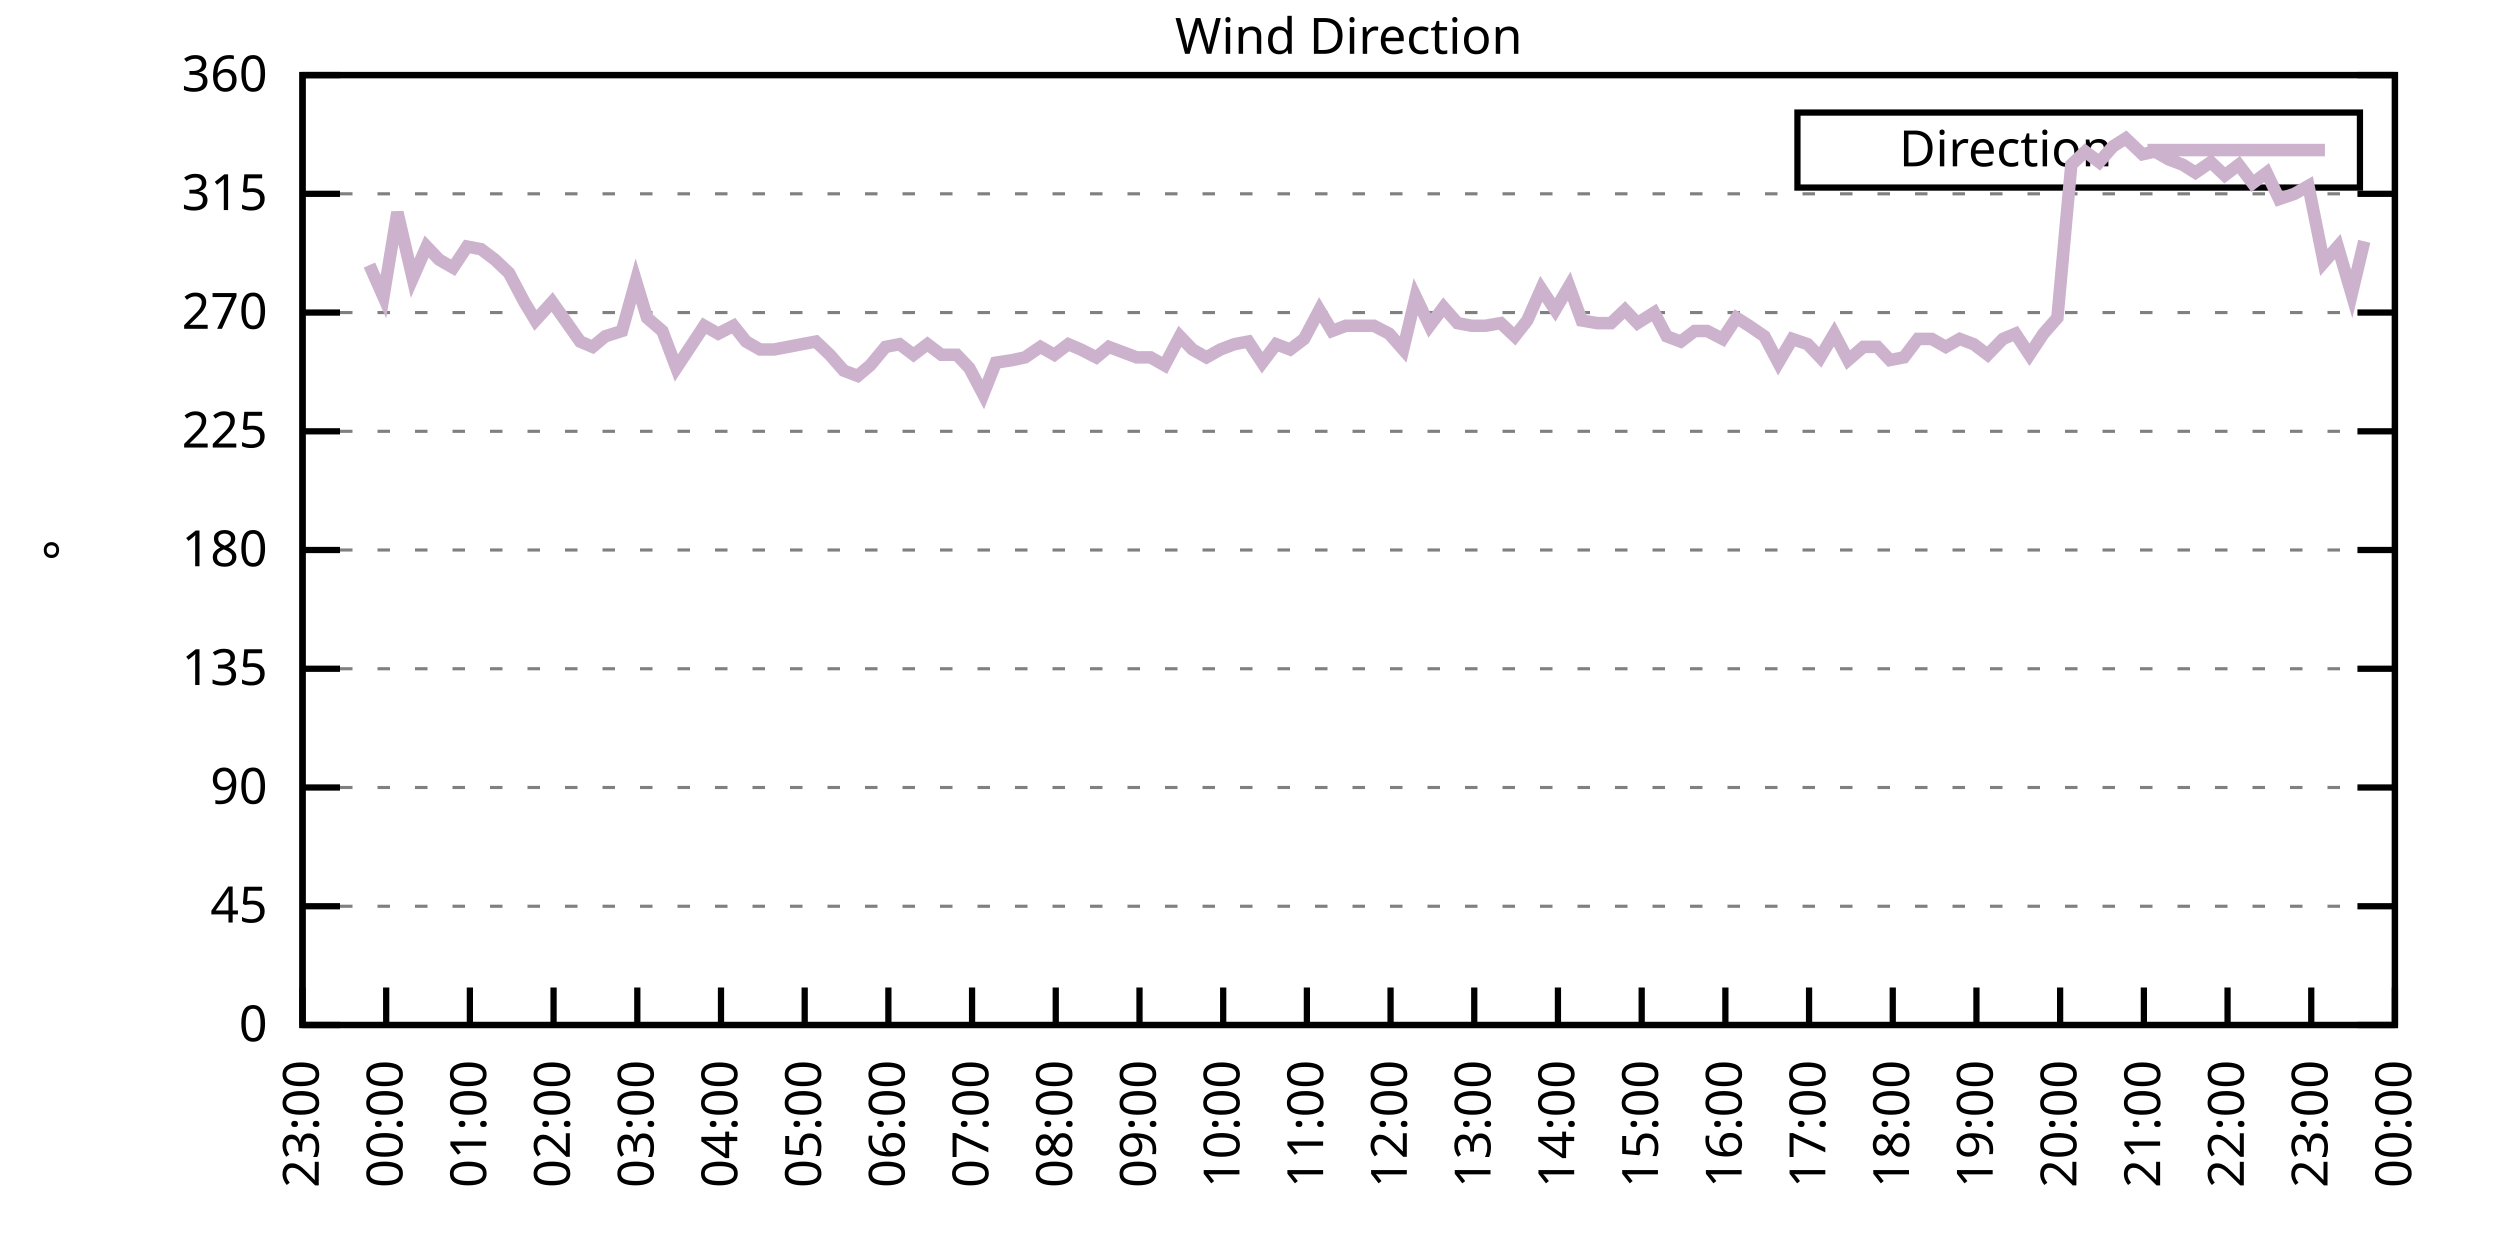
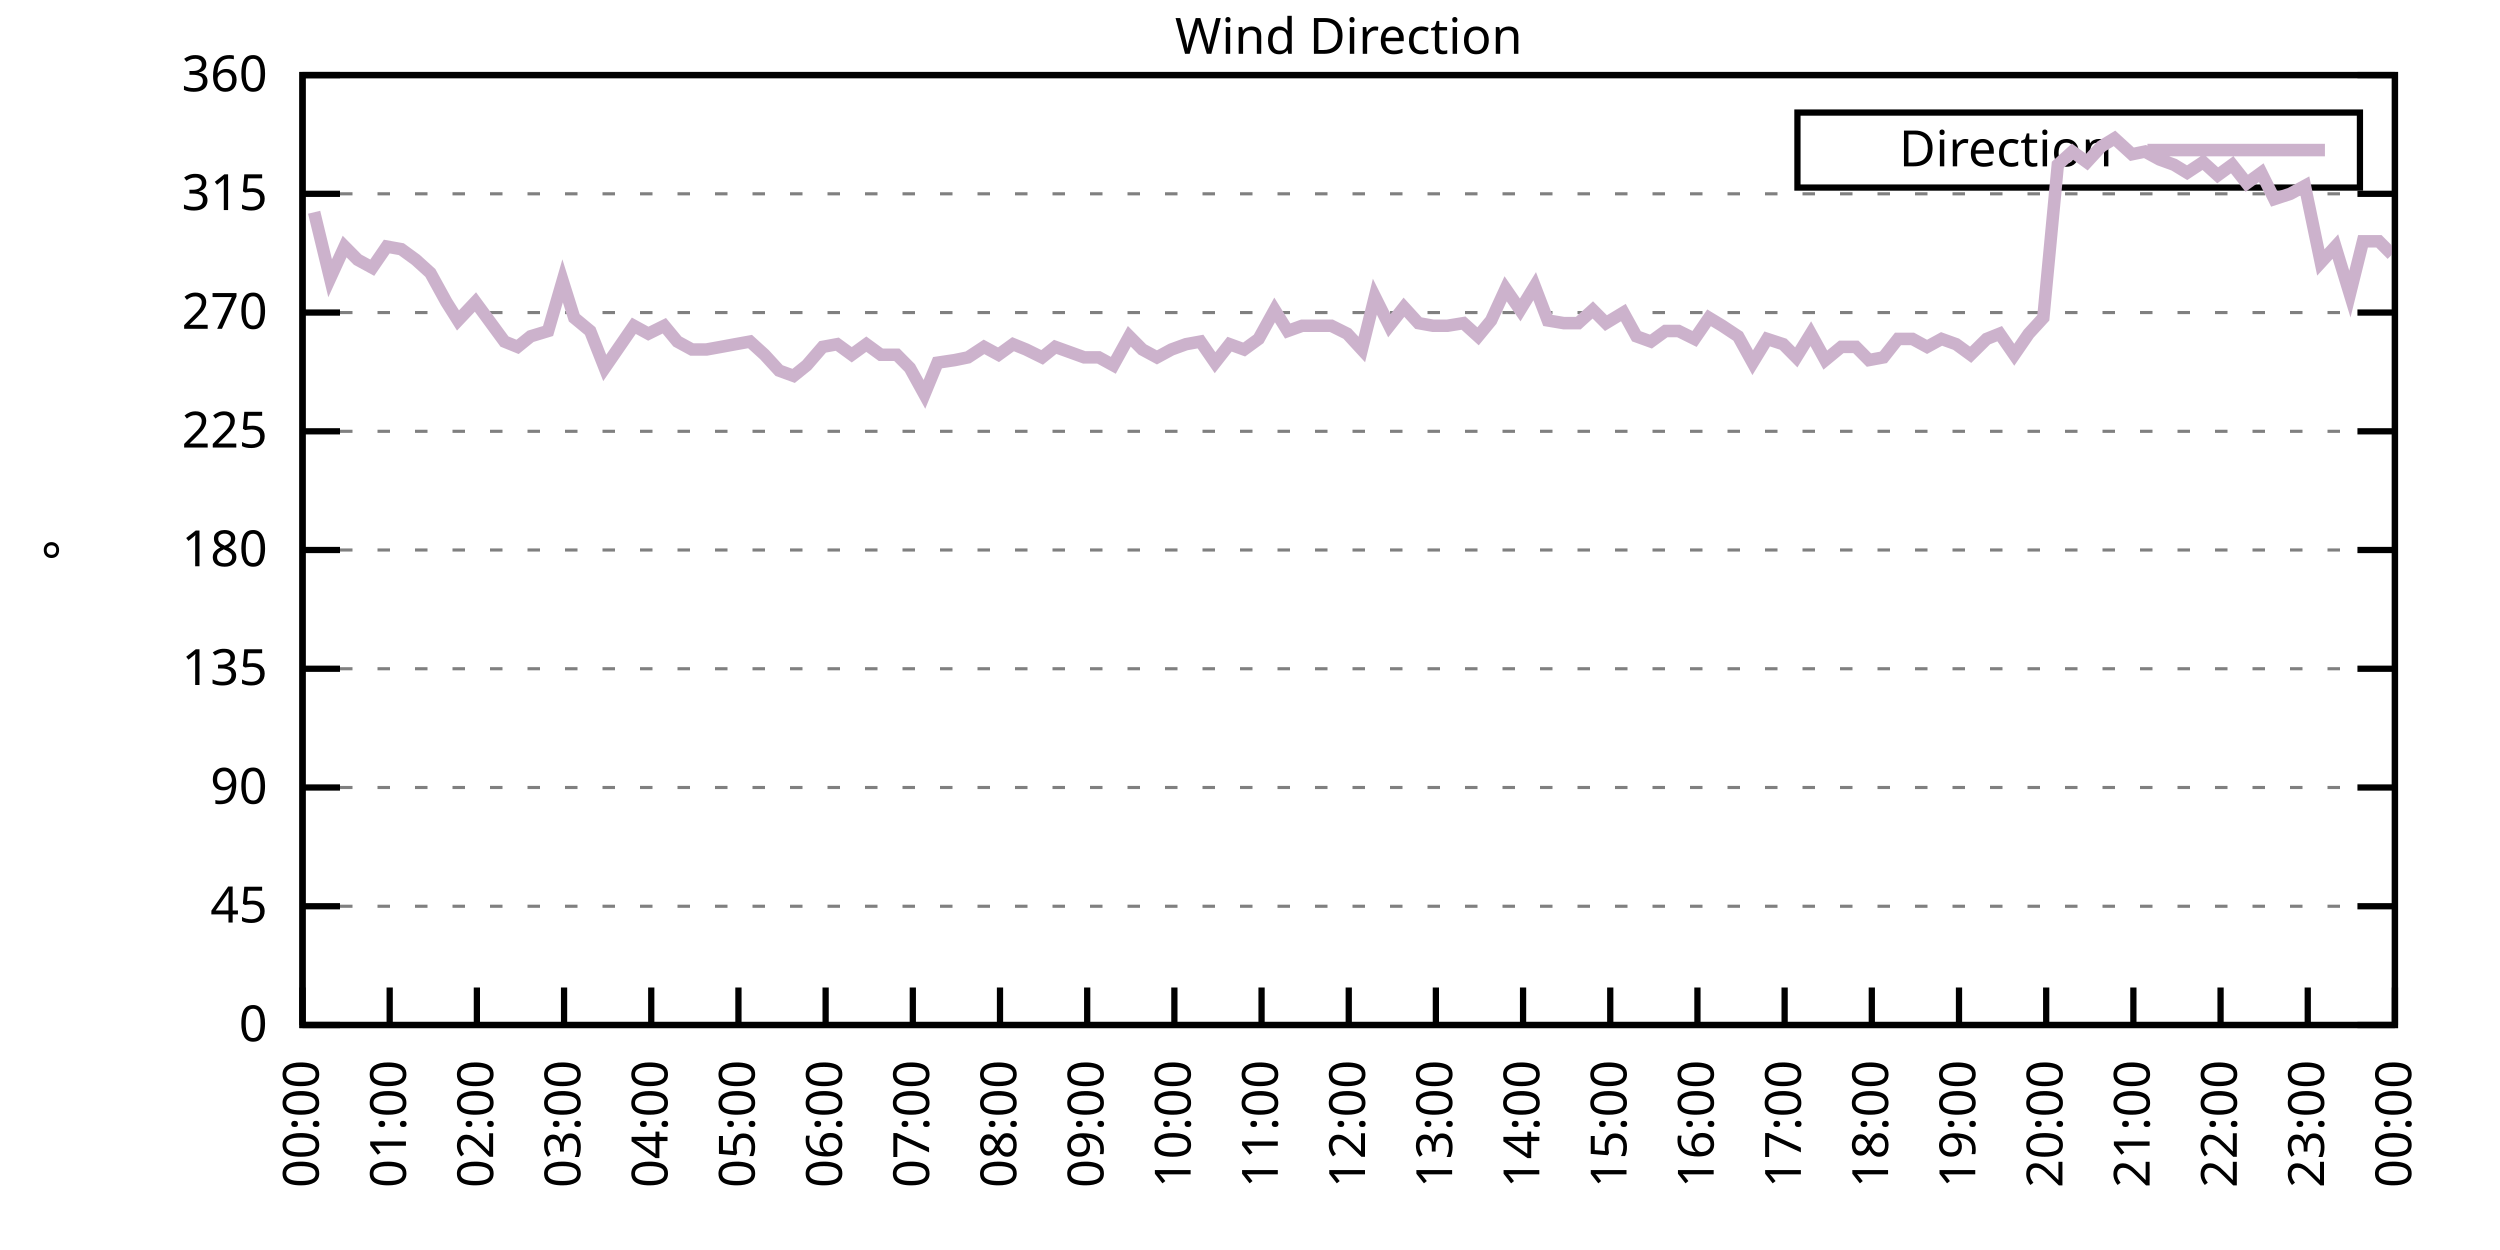
<svg xmlns="http://www.w3.org/2000/svg" xmlns:xlink="http://www.w3.org/1999/xlink" width="400" height="200" viewBox="0 0 400 200">
  <g id="gnuplot_canvas">
    <rect x="0" y="0" width="400" height="200" fill="none" />
    <defs>
      <circle id="gpDot" r="0.5" stroke-width="0.5" stroke="currentColor" />
      <path id="gpPt0" stroke-width="0.333" stroke="currentColor" d="M-1,0 h2 M0,-1 v2" />
      <path id="gpPt1" stroke-width="0.333" stroke="currentColor" d="M-1,-1 L1,1 M1,-1 L-1,1" />
      <path id="gpPt2" stroke-width="0.333" stroke="currentColor" d="M-1,0 L1,0 M0,-1 L0,1 M-1,-1 L1,1 M-1,1 L1,-1" />
      <rect id="gpPt3" stroke-width="0.333" stroke="currentColor" x="-1" y="-1" width="2" height="2" />
      <rect id="gpPt4" stroke-width="0.333" stroke="currentColor" fill="currentColor" x="-1" y="-1" width="2" height="2" />
      <circle id="gpPt5" stroke-width="0.333" stroke="currentColor" cx="0" cy="0" r="1" />
      <use xlink:href="#gpPt5" id="gpPt6" fill="currentColor" stroke="none" />
      <path id="gpPt7" stroke-width="0.333" stroke="currentColor" d="M0,-1.33 L-1.33,0.67 L1.33,0.67 z" />
      <use xlink:href="#gpPt7" id="gpPt8" fill="currentColor" stroke="none" />
      <use xlink:href="#gpPt7" id="gpPt9" stroke="currentColor" transform="rotate(180)" />
      <use xlink:href="#gpPt9" id="gpPt10" fill="currentColor" stroke="none" />
      <use xlink:href="#gpPt3" id="gpPt11" stroke="currentColor" transform="rotate(45)" />
      <use xlink:href="#gpPt11" id="gpPt12" fill="currentColor" stroke="none" />
      <path id="gpPt13" stroke-width="0.333" stroke="currentColor" d="M0,1.330 L1.265,0.411 L0.782,-1.067 L-0.782,-1.076 L-1.265,0.411 z" />
      <use xlink:href="#gpPt13" id="gpPt14" fill="currentColor" stroke="none" />
      <filter id="textbox" filterUnits="objectBoundingBox" x="0" y="0" height="1" width="1">
        <feFlood flood-color="white" flood-opacity="1" result="bgnd" />
        <feComposite in="SourceGraphic" in2="bgnd" operator="atop" />
      </filter>
      <filter id="greybox" filterUnits="objectBoundingBox" x="0" y="0" height="1" width="1">
        <feFlood flood-color="lightgrey" flood-opacity="1" result="grey" />
        <feComposite in="SourceGraphic" in2="grey" operator="atop" />
      </filter>
    </defs>
    <g fill="none" color="white" stroke="currentColor" stroke-width="1.00" stroke-linecap="butt" stroke-linejoin="miter">
</g>
    <g fill="none" color="black" stroke="currentColor" stroke-width="1.00" stroke-linecap="butt" stroke-linejoin="miter">
      <g stroke="none" shape-rendering="crispEdges">
        <polygon fill="rgb(255, 255, 255)" points="48.40,164.00 383.18,164.00 383.18,12.02 48.40,12.02 " />
      </g>
    </g>
    <g fill="none" color="black" stroke="currentColor" stroke-width="1.00" stroke-linecap="butt" stroke-linejoin="miter">
</g>
    <g fill="none" color="black" stroke="black" stroke-width="0.50" stroke-linecap="butt" stroke-linejoin="miter">
</g>
    <g fill="none" color="gray" stroke="currentColor" stroke-width="0.50" stroke-linecap="butt" stroke-linejoin="miter">
      <path stroke="gray" stroke-dasharray="2,4" class="gridline" d="M48.40,164.00 L383.19,164.00  " />
    </g>
    <g fill="none" color="gray" stroke="gray" stroke-width="1.00" stroke-linecap="butt" stroke-linejoin="miter">
</g>
    <g fill="none" color="black" stroke="currentColor" stroke-width="1.00" stroke-linecap="butt" stroke-linejoin="miter">
      <path stroke="black" d="M48.40,164.00 L54.40,164.00 M383.19,164.00 L377.19,164.00  " />
      <g transform="translate(42.80,166.60)" stroke="none" fill="black" font-family="Sans" font-size="8.00" text-anchor="end">
        <text>
          <tspan font-family="Sans"> 0</tspan>
        </text>
      </g>
    </g>
    <g fill="none" color="black" stroke="currentColor" stroke-width="1.00" stroke-linecap="butt" stroke-linejoin="miter">
</g>
    <g fill="none" color="black" stroke="black" stroke-width="0.50" stroke-linecap="butt" stroke-linejoin="miter">
</g>
    <g fill="none" color="gray" stroke="currentColor" stroke-width="0.50" stroke-linecap="butt" stroke-linejoin="miter">
      <path stroke="gray" stroke-dasharray="2,4" class="gridline" d="M48.40,145.00 L383.19,145.00  " />
    </g>
    <g fill="none" color="gray" stroke="gray" stroke-width="1.00" stroke-linecap="butt" stroke-linejoin="miter">
</g>
    <g fill="none" color="black" stroke="currentColor" stroke-width="1.00" stroke-linecap="butt" stroke-linejoin="miter">
      <path stroke="black" d="M48.40,145.00 L54.40,145.00 M383.19,145.00 L377.19,145.00  " />
      <g transform="translate(42.80,147.60)" stroke="none" fill="black" font-family="Sans" font-size="8.00" text-anchor="end">
        <text>
          <tspan font-family="Sans"> 45</tspan>
        </text>
      </g>
    </g>
    <g fill="none" color="black" stroke="currentColor" stroke-width="1.00" stroke-linecap="butt" stroke-linejoin="miter">
</g>
    <g fill="none" color="black" stroke="black" stroke-width="0.50" stroke-linecap="butt" stroke-linejoin="miter">
</g>
    <g fill="none" color="gray" stroke="currentColor" stroke-width="0.50" stroke-linecap="butt" stroke-linejoin="miter">
      <path stroke="gray" stroke-dasharray="2,4" class="gridline" d="M48.40,126.00 L383.19,126.00  " />
    </g>
    <g fill="none" color="gray" stroke="gray" stroke-width="1.00" stroke-linecap="butt" stroke-linejoin="miter">
</g>
    <g fill="none" color="black" stroke="currentColor" stroke-width="1.00" stroke-linecap="butt" stroke-linejoin="miter">
      <path stroke="black" d="M48.40,126.00 L54.40,126.00 M383.19,126.00 L377.19,126.00  " />
      <g transform="translate(42.80,128.60)" stroke="none" fill="black" font-family="Sans" font-size="8.00" text-anchor="end">
        <text>
          <tspan font-family="Sans"> 90</tspan>
        </text>
      </g>
    </g>
    <g fill="none" color="black" stroke="currentColor" stroke-width="1.00" stroke-linecap="butt" stroke-linejoin="miter">
</g>
    <g fill="none" color="black" stroke="black" stroke-width="0.50" stroke-linecap="butt" stroke-linejoin="miter">
</g>
    <g fill="none" color="gray" stroke="currentColor" stroke-width="0.50" stroke-linecap="butt" stroke-linejoin="miter">
      <path stroke="gray" stroke-dasharray="2,4" class="gridline" d="M48.40,107.00 L383.19,107.00  " />
    </g>
    <g fill="none" color="gray" stroke="gray" stroke-width="1.00" stroke-linecap="butt" stroke-linejoin="miter">
</g>
    <g fill="none" color="black" stroke="currentColor" stroke-width="1.00" stroke-linecap="butt" stroke-linejoin="miter">
      <path stroke="black" d="M48.40,107.00 L54.40,107.00 M383.19,107.00 L377.19,107.00  " />
      <g transform="translate(42.80,109.60)" stroke="none" fill="black" font-family="Sans" font-size="8.00" text-anchor="end">
        <text>
          <tspan font-family="Sans"> 135</tspan>
        </text>
      </g>
    </g>
    <g fill="none" color="black" stroke="currentColor" stroke-width="1.00" stroke-linecap="butt" stroke-linejoin="miter">
</g>
    <g fill="none" color="black" stroke="black" stroke-width="0.50" stroke-linecap="butt" stroke-linejoin="miter">
</g>
    <g fill="none" color="gray" stroke="currentColor" stroke-width="0.50" stroke-linecap="butt" stroke-linejoin="miter">
      <path stroke="gray" stroke-dasharray="2,4" class="gridline" d="M48.40,88.00 L383.19,88.00  " />
    </g>
    <g fill="none" color="gray" stroke="gray" stroke-width="1.00" stroke-linecap="butt" stroke-linejoin="miter">
</g>
    <g fill="none" color="black" stroke="currentColor" stroke-width="1.00" stroke-linecap="butt" stroke-linejoin="miter">
      <path stroke="black" d="M48.40,88.00 L54.40,88.00 M383.19,88.00 L377.19,88.00  " />
      <g transform="translate(42.80,90.60)" stroke="none" fill="black" font-family="Sans" font-size="8.00" text-anchor="end">
        <text>
          <tspan font-family="Sans"> 180</tspan>
        </text>
      </g>
    </g>
    <g fill="none" color="black" stroke="currentColor" stroke-width="1.00" stroke-linecap="butt" stroke-linejoin="miter">
</g>
    <g fill="none" color="black" stroke="black" stroke-width="0.50" stroke-linecap="butt" stroke-linejoin="miter">
</g>
    <g fill="none" color="gray" stroke="currentColor" stroke-width="0.50" stroke-linecap="butt" stroke-linejoin="miter">
      <path stroke="gray" stroke-dasharray="2,4" class="gridline" d="M48.40,69.01 L383.19,69.01  " />
    </g>
    <g fill="none" color="gray" stroke="gray" stroke-width="1.00" stroke-linecap="butt" stroke-linejoin="miter">
</g>
    <g fill="none" color="black" stroke="currentColor" stroke-width="1.00" stroke-linecap="butt" stroke-linejoin="miter">
      <path stroke="black" d="M48.40,69.01 L54.40,69.01 M383.19,69.01 L377.19,69.01  " />
      <g transform="translate(42.80,71.61)" stroke="none" fill="black" font-family="Sans" font-size="8.00" text-anchor="end">
        <text>
          <tspan font-family="Sans"> 225</tspan>
        </text>
      </g>
    </g>
    <g fill="none" color="black" stroke="currentColor" stroke-width="1.00" stroke-linecap="butt" stroke-linejoin="miter">
</g>
    <g fill="none" color="black" stroke="black" stroke-width="0.50" stroke-linecap="butt" stroke-linejoin="miter">
</g>
    <g fill="none" color="gray" stroke="currentColor" stroke-width="0.50" stroke-linecap="butt" stroke-linejoin="miter">
      <path stroke="gray" stroke-dasharray="2,4" class="gridline" d="M48.40,50.01 L383.19,50.01  " />
    </g>
    <g fill="none" color="gray" stroke="gray" stroke-width="1.00" stroke-linecap="butt" stroke-linejoin="miter">
</g>
    <g fill="none" color="black" stroke="currentColor" stroke-width="1.00" stroke-linecap="butt" stroke-linejoin="miter">
      <path stroke="black" d="M48.40,50.01 L54.40,50.01 M383.19,50.01 L377.19,50.01  " />
      <g transform="translate(42.80,52.61)" stroke="none" fill="black" font-family="Sans" font-size="8.00" text-anchor="end">
        <text>
          <tspan font-family="Sans"> 270</tspan>
        </text>
      </g>
    </g>
    <g fill="none" color="black" stroke="currentColor" stroke-width="1.00" stroke-linecap="butt" stroke-linejoin="miter">
</g>
    <g fill="none" color="black" stroke="black" stroke-width="0.50" stroke-linecap="butt" stroke-linejoin="miter">
</g>
    <g fill="none" color="gray" stroke="currentColor" stroke-width="0.50" stroke-linecap="butt" stroke-linejoin="miter">
      <path stroke="gray" stroke-dasharray="2,4" class="gridline" d="M48.40,31.01 L383.19,31.01  " />
    </g>
    <g fill="none" color="gray" stroke="gray" stroke-width="1.00" stroke-linecap="butt" stroke-linejoin="miter">
</g>
    <g fill="none" color="black" stroke="currentColor" stroke-width="1.00" stroke-linecap="butt" stroke-linejoin="miter">
      <path stroke="black" d="M48.40,31.01 L54.40,31.01 M383.19,31.01 L377.19,31.01  " />
      <g transform="translate(42.80,33.61)" stroke="none" fill="black" font-family="Sans" font-size="8.00" text-anchor="end">
        <text>
          <tspan font-family="Sans"> 315</tspan>
        </text>
      </g>
    </g>
    <g fill="none" color="black" stroke="currentColor" stroke-width="1.00" stroke-linecap="butt" stroke-linejoin="miter">
</g>
    <g fill="none" color="black" stroke="black" stroke-width="0.50" stroke-linecap="butt" stroke-linejoin="miter">
</g>
    <g fill="none" color="gray" stroke="currentColor" stroke-width="0.50" stroke-linecap="butt" stroke-linejoin="miter">
      <path stroke="gray" stroke-dasharray="2,4" class="gridline" d="M48.40,12.01 L383.19,12.01  " />
    </g>
    <g fill="none" color="gray" stroke="gray" stroke-width="1.00" stroke-linecap="butt" stroke-linejoin="miter">
</g>
    <g fill="none" color="black" stroke="currentColor" stroke-width="1.00" stroke-linecap="butt" stroke-linejoin="miter">
      <path stroke="black" d="M48.40,12.01 L54.40,12.01 M383.19,12.01 L377.19,12.01  " />
      <g transform="translate(42.80,14.61)" stroke="none" fill="black" font-family="Sans" font-size="8.00" text-anchor="end">
        <text>
          <tspan font-family="Sans"> 360</tspan>
        </text>
      </g>
    </g>
    <g fill="none" color="black" stroke="currentColor" stroke-width="1.00" stroke-linecap="butt" stroke-linejoin="miter">
      <path stroke="black" d="M48.40,164.00 L48.40,158.00  " />
      <g transform="translate(51.00,169.60) rotate(270.00)" stroke="none" fill="black" font-family="Sans" font-size="8.00" text-anchor="end">
        <text>
-           <tspan font-family="Sans">23:00</tspan>
-         </text>
-       </g>
-     </g>
-     <g fill="none" color="black" stroke="currentColor" stroke-width="1.00" stroke-linecap="butt" stroke-linejoin="miter">
-       <path stroke="black" d="M61.79,164.00 L61.79,158.00  " />
-       <g transform="translate(64.39,169.60) rotate(270.00)" stroke="none" fill="black" font-family="Sans" font-size="8.00" text-anchor="end">
-         <text>
          <tspan font-family="Sans">00:00</tspan>
        </text>
      </g>
    </g>
    <g fill="none" color="black" stroke="currentColor" stroke-width="1.00" stroke-linecap="butt" stroke-linejoin="miter">
-       <path stroke="black" d="M75.18,164.00 L75.18,158.00  " />
-       <g transform="translate(77.78,169.60) rotate(270.00)" stroke="none" fill="black" font-family="Sans" font-size="8.00" text-anchor="end">
+       <path stroke="black" d="M62.35,164.00 L62.35,158.00  " />
+       <g transform="translate(64.95,169.60) rotate(270.00)" stroke="none" fill="black" font-family="Sans" font-size="8.00" text-anchor="end">
        <text>
          <tspan font-family="Sans">01:00</tspan>
        </text>
      </g>
    </g>
    <g fill="none" color="black" stroke="currentColor" stroke-width="1.00" stroke-linecap="butt" stroke-linejoin="miter">
-       <path stroke="black" d="M88.57,164.00 L88.57,158.00  " />
-       <g transform="translate(91.17,169.60) rotate(270.00)" stroke="none" fill="black" font-family="Sans" font-size="8.00" text-anchor="end">
+       <path stroke="black" d="M76.30,164.00 L76.30,158.00  " />
+       <g transform="translate(78.90,169.60) rotate(270.00)" stroke="none" fill="black" font-family="Sans" font-size="8.00" text-anchor="end">
        <text>
          <tspan font-family="Sans">02:00</tspan>
        </text>
      </g>
    </g>
    <g fill="none" color="black" stroke="currentColor" stroke-width="1.00" stroke-linecap="butt" stroke-linejoin="miter">
-       <path stroke="black" d="M101.97,164.00 L101.97,158.00  " />
-       <g transform="translate(104.57,169.60) rotate(270.00)" stroke="none" fill="black" font-family="Sans" font-size="8.00" text-anchor="end">
+       <path stroke="black" d="M90.25,164.00 L90.25,158.00  " />
+       <g transform="translate(92.85,169.60) rotate(270.00)" stroke="none" fill="black" font-family="Sans" font-size="8.00" text-anchor="end">
        <text>
          <tspan font-family="Sans">03:00</tspan>
        </text>
      </g>
    </g>
    <g fill="none" color="black" stroke="currentColor" stroke-width="1.00" stroke-linecap="butt" stroke-linejoin="miter">
-       <path stroke="black" d="M115.36,164.00 L115.36,158.00  " />
-       <g transform="translate(117.96,169.60) rotate(270.00)" stroke="none" fill="black" font-family="Sans" font-size="8.00" text-anchor="end">
+       <path stroke="black" d="M104.20,164.00 L104.20,158.00  " />
+       <g transform="translate(106.80,169.60) rotate(270.00)" stroke="none" fill="black" font-family="Sans" font-size="8.00" text-anchor="end">
        <text>
          <tspan font-family="Sans">04:00</tspan>
        </text>
      </g>
    </g>
    <g fill="none" color="black" stroke="currentColor" stroke-width="1.00" stroke-linecap="butt" stroke-linejoin="miter">
-       <path stroke="black" d="M128.75,164.00 L128.75,158.00  " />
-       <g transform="translate(131.35,169.60) rotate(270.00)" stroke="none" fill="black" font-family="Sans" font-size="8.00" text-anchor="end">
+       <path stroke="black" d="M118.15,164.00 L118.15,158.00  " />
+       <g transform="translate(120.75,169.60) rotate(270.00)" stroke="none" fill="black" font-family="Sans" font-size="8.00" text-anchor="end">
        <text>
          <tspan font-family="Sans">05:00</tspan>
        </text>
      </g>
    </g>
    <g fill="none" color="black" stroke="currentColor" stroke-width="1.00" stroke-linecap="butt" stroke-linejoin="miter">
-       <path stroke="black" d="M142.14,164.00 L142.14,158.00  " />
-       <g transform="translate(144.74,169.60) rotate(270.00)" stroke="none" fill="black" font-family="Sans" font-size="8.00" text-anchor="end">
+       <path stroke="black" d="M132.10,164.00 L132.10,158.00  " />
+       <g transform="translate(134.70,169.60) rotate(270.00)" stroke="none" fill="black" font-family="Sans" font-size="8.00" text-anchor="end">
        <text>
          <tspan font-family="Sans">06:00</tspan>
        </text>
      </g>
    </g>
    <g fill="none" color="black" stroke="currentColor" stroke-width="1.00" stroke-linecap="butt" stroke-linejoin="miter">
-       <path stroke="black" d="M155.53,164.00 L155.53,158.00  " />
-       <g transform="translate(158.13,169.60) rotate(270.00)" stroke="none" fill="black" font-family="Sans" font-size="8.00" text-anchor="end">
+       <path stroke="black" d="M146.05,164.00 L146.05,158.00  " />
+       <g transform="translate(148.65,169.60) rotate(270.00)" stroke="none" fill="black" font-family="Sans" font-size="8.00" text-anchor="end">
        <text>
          <tspan font-family="Sans">07:00</tspan>
        </text>
      </g>
    </g>
    <g fill="none" color="black" stroke="currentColor" stroke-width="1.00" stroke-linecap="butt" stroke-linejoin="miter">
-       <path stroke="black" d="M168.92,164.00 L168.92,158.00  " />
-       <g transform="translate(171.52,169.60) rotate(270.00)" stroke="none" fill="black" font-family="Sans" font-size="8.00" text-anchor="end">
+       <path stroke="black" d="M160.00,164.00 L160.00,158.00  " />
+       <g transform="translate(162.60,169.60) rotate(270.00)" stroke="none" fill="black" font-family="Sans" font-size="8.00" text-anchor="end">
        <text>
          <tspan font-family="Sans">08:00</tspan>
        </text>
      </g>
    </g>
    <g fill="none" color="black" stroke="currentColor" stroke-width="1.00" stroke-linecap="butt" stroke-linejoin="miter">
-       <path stroke="black" d="M182.32,164.00 L182.32,158.00  " />
-       <g transform="translate(184.92,169.60) rotate(270.00)" stroke="none" fill="black" font-family="Sans" font-size="8.00" text-anchor="end">
+       <path stroke="black" d="M173.95,164.00 L173.95,158.00  " />
+       <g transform="translate(176.55,169.60) rotate(270.00)" stroke="none" fill="black" font-family="Sans" font-size="8.00" text-anchor="end">
        <text>
          <tspan font-family="Sans">09:00</tspan>
        </text>
      </g>
    </g>
    <g fill="none" color="black" stroke="currentColor" stroke-width="1.00" stroke-linecap="butt" stroke-linejoin="miter">
-       <path stroke="black" d="M195.71,164.00 L195.71,158.00  " />
-       <g transform="translate(198.31,169.60) rotate(270.00)" stroke="none" fill="black" font-family="Sans" font-size="8.00" text-anchor="end">
+       <path stroke="black" d="M187.90,164.00 L187.90,158.00  " />
+       <g transform="translate(190.50,169.60) rotate(270.00)" stroke="none" fill="black" font-family="Sans" font-size="8.00" text-anchor="end">
        <text>
          <tspan font-family="Sans">10:00</tspan>
        </text>
      </g>
    </g>
    <g fill="none" color="black" stroke="currentColor" stroke-width="1.00" stroke-linecap="butt" stroke-linejoin="miter">
-       <path stroke="black" d="M209.10,164.00 L209.10,158.00  " />
-       <g transform="translate(211.70,169.60) rotate(270.00)" stroke="none" fill="black" font-family="Sans" font-size="8.00" text-anchor="end">
+       <path stroke="black" d="M201.85,164.00 L201.85,158.00  " />
+       <g transform="translate(204.45,169.60) rotate(270.00)" stroke="none" fill="black" font-family="Sans" font-size="8.00" text-anchor="end">
        <text>
          <tspan font-family="Sans">11:00</tspan>
        </text>
      </g>
    </g>
    <g fill="none" color="black" stroke="currentColor" stroke-width="1.00" stroke-linecap="butt" stroke-linejoin="miter">
-       <path stroke="black" d="M222.49,164.00 L222.49,158.00  " />
-       <g transform="translate(225.09,169.60) rotate(270.00)" stroke="none" fill="black" font-family="Sans" font-size="8.00" text-anchor="end">
+       <path stroke="black" d="M215.80,164.00 L215.80,158.00  " />
+       <g transform="translate(218.40,169.60) rotate(270.00)" stroke="none" fill="black" font-family="Sans" font-size="8.00" text-anchor="end">
        <text>
          <tspan font-family="Sans">12:00</tspan>
        </text>
      </g>
    </g>
    <g fill="none" color="black" stroke="currentColor" stroke-width="1.00" stroke-linecap="butt" stroke-linejoin="miter">
-       <path stroke="black" d="M235.88,164.00 L235.88,158.00  " />
-       <g transform="translate(238.48,169.60) rotate(270.00)" stroke="none" fill="black" font-family="Sans" font-size="8.00" text-anchor="end">
+       <path stroke="black" d="M229.74,164.00 L229.74,158.00  " />
+       <g transform="translate(232.34,169.60) rotate(270.00)" stroke="none" fill="black" font-family="Sans" font-size="8.00" text-anchor="end">
        <text>
          <tspan font-family="Sans">13:00</tspan>
        </text>
      </g>
    </g>
    <g fill="none" color="black" stroke="currentColor" stroke-width="1.00" stroke-linecap="butt" stroke-linejoin="miter">
-       <path stroke="black" d="M249.27,164.00 L249.27,158.00  " />
-       <g transform="translate(251.87,169.60) rotate(270.00)" stroke="none" fill="black" font-family="Sans" font-size="8.00" text-anchor="end">
+       <path stroke="black" d="M243.69,164.00 L243.69,158.00  " />
+       <g transform="translate(246.29,169.60) rotate(270.00)" stroke="none" fill="black" font-family="Sans" font-size="8.00" text-anchor="end">
        <text>
          <tspan font-family="Sans">14:00</tspan>
        </text>
      </g>
    </g>
    <g fill="none" color="black" stroke="currentColor" stroke-width="1.00" stroke-linecap="butt" stroke-linejoin="miter">
-       <path stroke="black" d="M262.67,164.00 L262.67,158.00  " />
-       <g transform="translate(265.27,169.60) rotate(270.00)" stroke="none" fill="black" font-family="Sans" font-size="8.00" text-anchor="end">
+       <path stroke="black" d="M257.64,164.00 L257.64,158.00  " />
+       <g transform="translate(260.24,169.60) rotate(270.00)" stroke="none" fill="black" font-family="Sans" font-size="8.00" text-anchor="end">
        <text>
          <tspan font-family="Sans">15:00</tspan>
        </text>
      </g>
    </g>
    <g fill="none" color="black" stroke="currentColor" stroke-width="1.00" stroke-linecap="butt" stroke-linejoin="miter">
-       <path stroke="black" d="M276.06,164.00 L276.06,158.00  " />
-       <g transform="translate(278.66,169.60) rotate(270.00)" stroke="none" fill="black" font-family="Sans" font-size="8.00" text-anchor="end">
+       <path stroke="black" d="M271.59,164.00 L271.59,158.00  " />
+       <g transform="translate(274.19,169.60) rotate(270.00)" stroke="none" fill="black" font-family="Sans" font-size="8.00" text-anchor="end">
        <text>
          <tspan font-family="Sans">16:00</tspan>
        </text>
      </g>
    </g>
    <g fill="none" color="black" stroke="currentColor" stroke-width="1.00" stroke-linecap="butt" stroke-linejoin="miter">
-       <path stroke="black" d="M289.45,164.00 L289.45,158.00  " />
-       <g transform="translate(292.05,169.60) rotate(270.00)" stroke="none" fill="black" font-family="Sans" font-size="8.00" text-anchor="end">
+       <path stroke="black" d="M285.54,164.00 L285.54,158.00  " />
+       <g transform="translate(288.14,169.60) rotate(270.00)" stroke="none" fill="black" font-family="Sans" font-size="8.00" text-anchor="end">
        <text>
          <tspan font-family="Sans">17:00</tspan>
        </text>
      </g>
    </g>
    <g fill="none" color="black" stroke="currentColor" stroke-width="1.00" stroke-linecap="butt" stroke-linejoin="miter">
-       <path stroke="black" d="M302.84,164.00 L302.84,158.00  " />
-       <g transform="translate(305.44,169.60) rotate(270.00)" stroke="none" fill="black" font-family="Sans" font-size="8.00" text-anchor="end">
+       <path stroke="black" d="M299.49,164.00 L299.49,158.00  " />
+       <g transform="translate(302.09,169.60) rotate(270.00)" stroke="none" fill="black" font-family="Sans" font-size="8.00" text-anchor="end">
        <text>
          <tspan font-family="Sans">18:00</tspan>
        </text>
      </g>
    </g>
    <g fill="none" color="black" stroke="currentColor" stroke-width="1.00" stroke-linecap="butt" stroke-linejoin="miter">
-       <path stroke="black" d="M316.23,164.00 L316.23,158.00  " />
-       <g transform="translate(318.83,169.60) rotate(270.00)" stroke="none" fill="black" font-family="Sans" font-size="8.00" text-anchor="end">
+       <path stroke="black" d="M313.44,164.00 L313.44,158.00  " />
+       <g transform="translate(316.04,169.60) rotate(270.00)" stroke="none" fill="black" font-family="Sans" font-size="8.00" text-anchor="end">
        <text>
          <tspan font-family="Sans">19:00</tspan>
        </text>
      </g>
    </g>
    <g fill="none" color="black" stroke="currentColor" stroke-width="1.00" stroke-linecap="butt" stroke-linejoin="miter">
-       <path stroke="black" d="M329.62,164.00 L329.62,158.00  " />
-       <g transform="translate(332.22,169.60) rotate(270.00)" stroke="none" fill="black" font-family="Sans" font-size="8.00" text-anchor="end">
+       <path stroke="black" d="M327.39,164.00 L327.39,158.00  " />
+       <g transform="translate(329.99,169.60) rotate(270.00)" stroke="none" fill="black" font-family="Sans" font-size="8.00" text-anchor="end">
        <text>
          <tspan font-family="Sans">20:00</tspan>
        </text>
      </g>
    </g>
    <g fill="none" color="black" stroke="currentColor" stroke-width="1.00" stroke-linecap="butt" stroke-linejoin="miter">
-       <path stroke="black" d="M343.02,164.00 L343.02,158.00  " />
-       <g transform="translate(345.62,169.60) rotate(270.00)" stroke="none" fill="black" font-family="Sans" font-size="8.00" text-anchor="end">
+       <path stroke="black" d="M341.34,164.00 L341.34,158.00  " />
+       <g transform="translate(343.94,169.60) rotate(270.00)" stroke="none" fill="black" font-family="Sans" font-size="8.00" text-anchor="end">
        <text>
          <tspan font-family="Sans">21:00</tspan>
        </text>
      </g>
    </g>
    <g fill="none" color="black" stroke="currentColor" stroke-width="1.00" stroke-linecap="butt" stroke-linejoin="miter">
-       <path stroke="black" d="M356.41,164.00 L356.41,158.00  " />
-       <g transform="translate(359.01,169.60) rotate(270.00)" stroke="none" fill="black" font-family="Sans" font-size="8.00" text-anchor="end">
+       <path stroke="black" d="M355.29,164.00 L355.29,158.00  " />
+       <g transform="translate(357.89,169.60) rotate(270.00)" stroke="none" fill="black" font-family="Sans" font-size="8.00" text-anchor="end">
        <text>
          <tspan font-family="Sans">22:00</tspan>
        </text>
      </g>
    </g>
    <g fill="none" color="black" stroke="currentColor" stroke-width="1.00" stroke-linecap="butt" stroke-linejoin="miter">
-       <path stroke="black" d="M369.80,164.00 L369.80,158.00  " />
-       <g transform="translate(372.40,169.60) rotate(270.00)" stroke="none" fill="black" font-family="Sans" font-size="8.00" text-anchor="end">
+       <path stroke="black" d="M369.24,164.00 L369.24,158.00  " />
+       <g transform="translate(371.84,169.60) rotate(270.00)" stroke="none" fill="black" font-family="Sans" font-size="8.00" text-anchor="end">
        <text>
          <tspan font-family="Sans">23:00</tspan>
        </text>
      </g>
    </g>
    <g fill="none" color="black" stroke="currentColor" stroke-width="1.00" stroke-linecap="butt" stroke-linejoin="miter">
      <path stroke="black" d="M383.19,164.00 L383.19,158.00  " />
      <g transform="translate(385.79,169.60) rotate(270.00)" stroke="none" fill="black" font-family="Sans" font-size="8.00" text-anchor="end">
        <text>
          <tspan font-family="Sans">00:00</tspan>
        </text>
      </g>
    </g>
    <g fill="none" color="black" stroke="currentColor" stroke-width="1.00" stroke-linecap="butt" stroke-linejoin="miter">
</g>
    <g fill="none" color="black" stroke="currentColor" stroke-width="1.00" stroke-linecap="butt" stroke-linejoin="miter">
      <path stroke="black" d="M48.40,12.01 L48.40,164.00 L383.19,164.00 L383.19,12.01 L48.40,12.01 Z  " />
    </g>
    <g fill="none" color="black" stroke="currentColor" stroke-width="1.00" stroke-linecap="butt" stroke-linejoin="miter">
</g>
    <g fill="none" color="black" stroke="currentColor" stroke-width="1.00" stroke-linecap="butt" stroke-linejoin="miter">
      <path stroke="black" d="M287.59,30.01 L287.59,18.01 L377.59,18.01 L377.59,30.01 L287.59,30.01 Z  " />
    </g>
    <g id="Wind_direction_plot_1">
      <g fill="none" color="white" stroke="black" stroke-width="2.00" stroke-linecap="butt" stroke-linejoin="miter">
</g>
      <g fill="none" color="black" stroke="currentColor" stroke-width="2.00" stroke-linecap="butt" stroke-linejoin="miter">
        <g transform="translate(337.99,26.61)" stroke="none" fill="black" font-family="Sans" font-size="8.00" text-anchor="end">
          <text>
            <tspan font-family="Sans">Direction</tspan>
          </text>
        </g>
      </g>
      <g fill="none" color="black" stroke="currentColor" stroke-width="2.00" stroke-linecap="butt" stroke-linejoin="miter">
-         <path stroke="rgb(204, 178, 204)" d="M343.59,24.01 L371.99,24.01 M59.11,42.41 L61.35,47.47 L63.58,33.96 L66.03,44.52 L68.26,39.45 L70.27,41.56   L72.50,42.83 L74.74,39.45 L76.97,39.87 L79.20,41.56 L81.43,43.67 L83.89,48.32 L85.67,51.27 L88.35,48.32   L90.14,50.85 L92.82,54.65 L94.82,55.50 L96.83,53.81 L99.51,52.96 L101.74,44.94 L103.53,50.85 L105.98,52.96   L108.22,58.87 L110.45,55.50 L112.68,52.12 L114.91,53.39 L117.37,52.12 L119.38,54.65 L121.61,55.92 L123.84,55.92   L126.07,55.50 L128.30,55.07 L130.54,54.65 L132.77,56.76 L135.00,59.30 L137.23,60.14 L139.24,58.45 L141.69,55.50   L143.93,55.07 L146.16,56.76 L148.39,55.07 L150.62,56.76 L153.08,56.76 L155.09,58.87 L157.32,63.10 L159.33,58.03   L162.01,57.61 L164.01,57.18 L166.47,55.50 L168.70,56.76 L170.93,55.07 L172.94,55.92 L175.40,57.18 L177.41,55.50   L179.64,56.34 L181.87,57.18 L184.10,57.18 L186.33,58.45 L188.79,53.81 L190.80,55.92 L193.03,57.18 L195.26,55.92   L197.49,55.07 L199.73,54.65 L201.96,58.03 L204.19,55.07 L206.42,55.92 L208.65,54.23 L211.11,49.59 L213.12,52.96   L215.35,52.12 L217.58,52.12 L219.81,52.12 L222.27,53.39 L224.50,55.92 L226.51,47.47 L228.74,52.12 L230.97,49.16   L233.20,51.70 L235.44,52.12 L237.67,52.12 L240.12,51.70 L242.36,53.81 L244.36,51.27 L246.60,46.21 L248.83,49.59   L251.06,45.79 L253.07,51.27 L255.52,51.70 L257.76,51.70 L259.99,49.59 L262.00,51.70 L264.67,50.01 L266.68,53.81   L268.92,54.65 L271.15,52.96 L273.16,52.96 L275.61,54.23 L277.84,50.85 L279.85,52.12 L282.31,53.81 L284.54,58.03   L286.77,54.23 L289.23,55.07 L291.23,57.18 L293.47,53.39 L295.70,57.61 L298.15,55.50 L300.39,55.50 L302.39,57.61   L304.63,57.18 L306.86,54.23 L309.09,54.23 L311.32,55.50 L313.55,54.23 L315.79,55.07 L318.02,56.76 L320.47,54.23   L322.48,53.39 L324.71,56.76 L326.95,53.39 L329.18,50.85 L331.41,26.36 L333.64,24.25 L335.87,25.94 L338.10,23.41   L340.11,22.14 L342.79,24.68 L344.80,24.25 L347.03,25.52 L349.26,26.36 L351.27,27.63 L353.73,25.94 L355.96,28.05   L358.19,26.36 L360.42,29.32 L362.66,27.63 L364.66,31.85 L367.12,31.01 L369.35,29.74 L371.81,41.99 L374.04,39.45   L376.27,47.05 L378.28,38.61  " />
+         <path stroke="rgb(204, 178, 204)" d="M343.59,24.01 L371.99,24.01 M50.26,33.96 L52.82,44.52 L55.14,39.45 L57.23,41.56 L59.56,42.83 L61.88,39.45   L64.21,39.87 L66.53,41.56 L68.86,43.67 L71.42,48.32 L73.28,51.27 L76.07,48.32 L77.93,50.85 L80.72,54.65   L82.81,55.50 L84.90,53.81 L87.69,52.96 L90.02,44.94 L91.88,50.85 L94.43,52.96 L96.76,58.87 L99.08,55.50   L101.41,52.12 L103.73,53.39 L106.29,52.12 L108.38,54.65 L110.71,55.92 L113.03,55.92 L115.36,55.50 L117.68,55.07   L120.01,54.65 L122.33,56.76 L124.66,59.30 L126.98,60.14 L129.08,58.45 L131.63,55.50 L133.96,55.07 L136.28,56.76   L138.61,55.07 L140.93,56.76 L143.49,56.76 L145.58,58.87 L147.91,63.10 L150.00,58.03 L152.79,57.61 L154.88,57.18   L157.44,55.50 L159.76,56.76 L162.09,55.07 L164.18,55.92 L166.74,57.18 L168.83,55.50 L171.16,56.34 L173.48,57.18   L175.81,57.18 L178.13,58.45 L180.69,53.81 L182.78,55.92 L185.11,57.18 L187.43,55.92 L189.76,55.07 L192.08,54.65   L194.41,58.03 L196.73,55.07 L199.06,55.92 L201.38,54.23 L203.94,49.59 L206.03,52.96 L208.36,52.12 L210.68,52.12   L213.01,52.12 L215.56,53.39 L217.89,55.92 L219.98,47.47 L222.30,52.12 L224.63,49.16 L226.95,51.70 L229.28,52.12   L231.60,52.12 L234.16,51.70 L236.49,53.81 L238.58,51.27 L240.90,46.21 L243.23,49.59 L245.55,45.79 L247.65,51.27   L250.20,51.70 L252.53,51.70 L254.85,49.59 L256.95,51.70 L259.74,50.01 L261.83,53.81 L264.15,54.65 L266.48,52.96   L268.57,52.96 L271.13,54.23 L273.45,50.85 L275.55,52.12 L278.10,53.81 L280.43,58.03 L282.75,54.23 L285.31,55.07   L287.40,57.18 L289.73,53.39 L292.05,57.61 L294.61,55.50 L296.94,55.50 L299.03,57.61 L301.35,57.18 L303.68,54.23   L306.00,54.23 L308.33,55.50 L310.65,54.23 L312.98,55.07 L315.30,56.76 L317.86,54.23 L319.95,53.39 L322.28,56.76   L324.60,53.39 L326.93,50.85 L329.25,26.36 L331.58,24.25 L333.90,25.94 L336.23,23.41 L338.32,22.14 L341.11,24.68   L343.20,24.25 L345.53,25.52 L347.85,26.36 L349.94,27.63 L352.50,25.94 L354.83,28.05 L357.15,26.36 L359.48,29.32   L361.80,27.63 L363.89,31.85 L366.45,31.01 L368.78,29.74 L371.33,41.99 L373.66,39.45 L375.98,47.05 L378.08,38.61   L380.63,38.61 L382.73,40.72  " />
      </g>
    </g>
    <g fill="none" color="black" stroke="currentColor" stroke-width="2.00" stroke-linecap="butt" stroke-linejoin="miter">
</g>
    <g fill="none" color="black" stroke="black" stroke-width="1.00" stroke-linecap="butt" stroke-linejoin="miter">
</g>
    <g fill="none" color="black" stroke="currentColor" stroke-width="1.00" stroke-linecap="butt" stroke-linejoin="miter">
      <path stroke="black" d="M48.40,12.01 L48.40,164.00 L383.19,164.00 L383.19,12.01 L48.40,12.01 Z  " />
      <g transform="translate(12.80,88.01) rotate(270.00)" stroke="none" fill="black" font-family="Sans" font-size="8.00" text-anchor="middle">
        <text>
          <tspan font-family="Sans">°</tspan>
        </text>
      </g>
    </g>
    <g fill="none" color="black" stroke="currentColor" stroke-width="1.00" stroke-linecap="butt" stroke-linejoin="miter">
</g>
    <g fill="none" color="black" stroke="currentColor" stroke-width="1.00" stroke-linecap="butt" stroke-linejoin="miter">
      <g transform="translate(215.79,8.61)" stroke="none" fill="black" font-family="Sans" font-size="8.00" text-anchor="middle">
        <text>
          <tspan font-family="Sans">Wind Direction</tspan>
        </text>
      </g>
    </g>
    <g fill="none" color="black" stroke="currentColor" stroke-width="1.00" stroke-linecap="butt" stroke-linejoin="miter">
</g>
  </g>
</svg>
